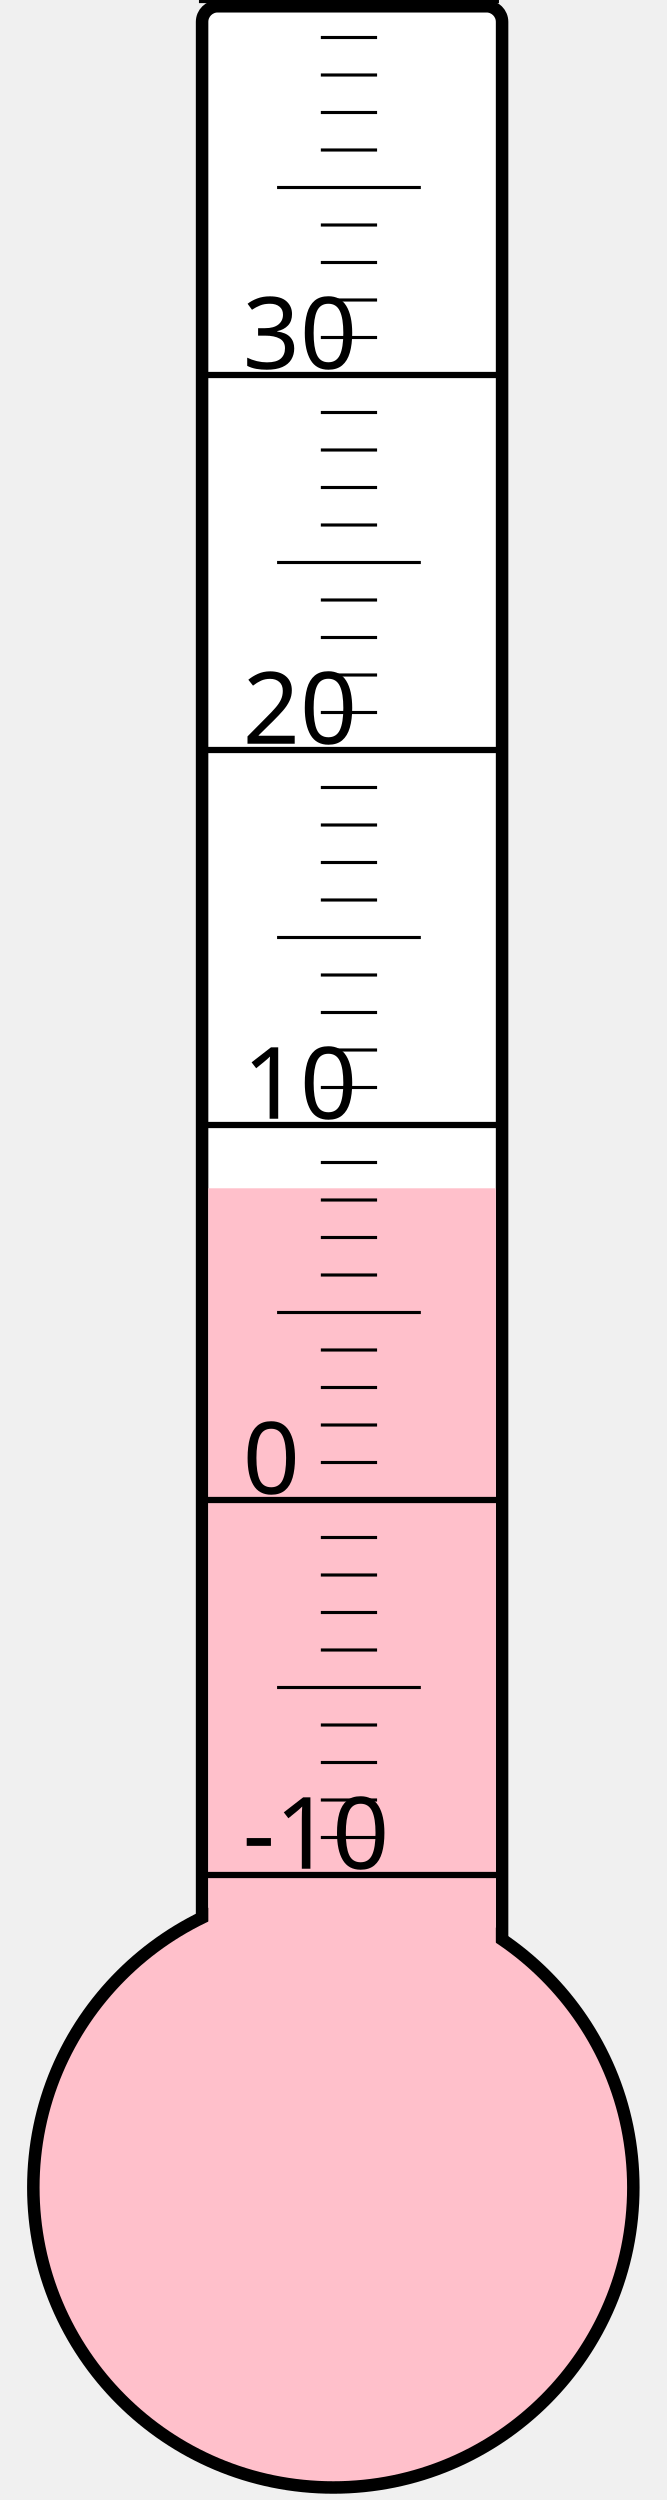
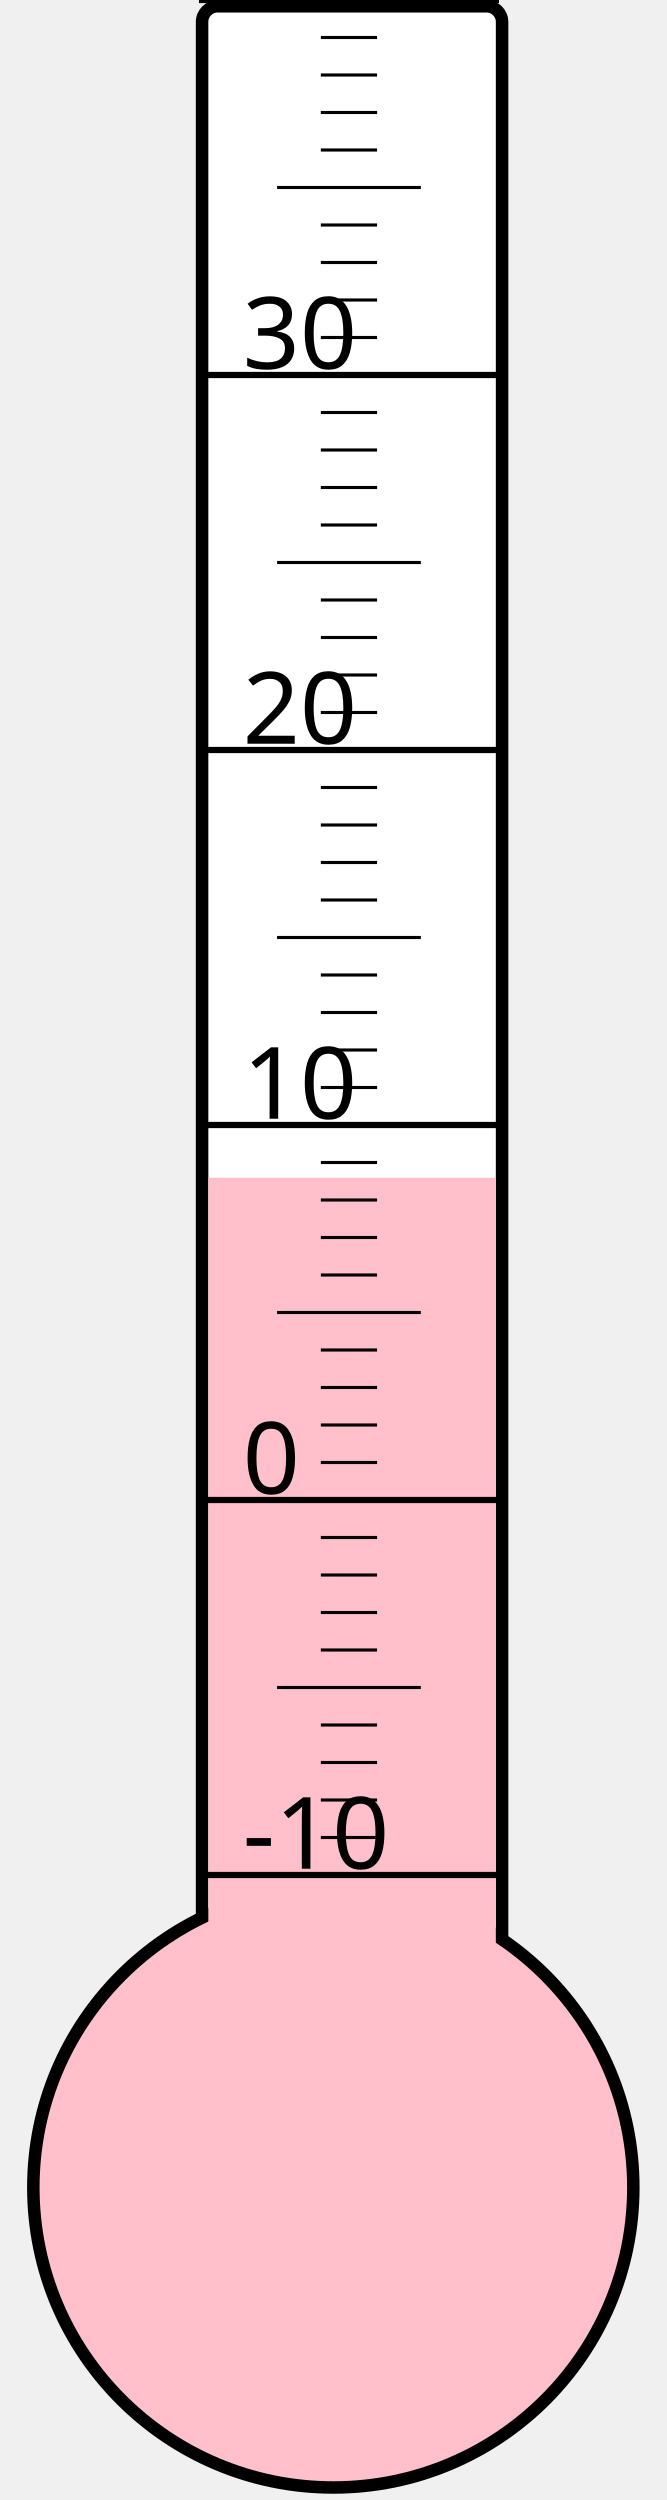
<svg xmlns="http://www.w3.org/2000/svg" width="40px" height="150px" viewBox="0 0 200 800">
  <rect width="200" height="800" x="0" y="0" style="fill: #ffffeb; fill-opacity: 0;" />
  <rect width="96" height="680" x="58" y="2" rx="5" ry="5" style="fill: white; fill-opacity: 1; stroke: black; stroke-width: 4;" />
  <circle cx="100" cy="700" r="96" style="fill: pink; stroke: black; stroke-width: 4;" />
-   <rect width="92" height="319.75" x="60" y="380.25" style="fill: pink; fill-opacity: 1; stroke-width: 0;" />
+   <rect width="92" height="323.125" x="60" y="376.875" style="fill: pink; fill-opacity: 1; stroke-width: 0;" />
  <text x="71" y="598" style="font-family: sans-serif; font-size: 24pt;">-10</text>
  <text x="71" y="478" style="font-family: sans-serif; font-size: 24pt;">0</text>
  <text x="71" y="358" style="font-family: sans-serif; font-size: 24pt;">10</text>
  <text x="71" y="238" style="font-family: sans-serif; font-size: 24pt;">20</text>
  <text x="71" y="118" style="font-family: sans-serif; font-size: 24pt;">30</text>
  <g style="stroke: black;">
    <line x1="57" y1="600" x2="153" y2="600" style="stroke-width: 2;" />
    <line x1="96" y1="588" x2="114" y2="588" style="stroke-width: 1;" />
    <line x1="96" y1="576" x2="114" y2="576" style="stroke-width: 1;" />
    <line x1="96" y1="564" x2="114" y2="564" style="stroke-width: 1;" />
    <line x1="96" y1="552" x2="114" y2="552" style="stroke-width: 1;" />
    <line x1="82" y1="540" x2="128" y2="540" style="stroke-width: 1;" />
    <line x1="96" y1="528" x2="114" y2="528" style="stroke-width: 1;" />
    <line x1="96" y1="516" x2="114" y2="516" style="stroke-width: 1;" />
    <line x1="96" y1="504" x2="114" y2="504" style="stroke-width: 1;" />
    <line x1="96" y1="492" x2="114" y2="492" style="stroke-width: 1;" />
    <line x1="57" y1="480" x2="153" y2="480" style="stroke-width: 2;" />
    <line x1="96" y1="468" x2="114" y2="468" style="stroke-width: 1;" />
    <line x1="96" y1="456" x2="114" y2="456" style="stroke-width: 1;" />
    <line x1="96" y1="444" x2="114" y2="444" style="stroke-width: 1;" />
    <line x1="96" y1="432" x2="114" y2="432" style="stroke-width: 1;" />
    <line x1="82" y1="420" x2="128" y2="420" style="stroke-width: 1;" />
    <line x1="96" y1="408" x2="114" y2="408" style="stroke-width: 1;" />
    <line x1="96" y1="396" x2="114" y2="396" style="stroke-width: 1;" />
    <line x1="96" y1="384" x2="114" y2="384" style="stroke-width: 1;" />
    <line x1="96" y1="372" x2="114" y2="372" style="stroke-width: 1;" />
    <line x1="57" y1="360" x2="153" y2="360" style="stroke-width: 2;" />
    <line x1="96" y1="348" x2="114" y2="348" style="stroke-width: 1;" />
    <line x1="96" y1="336" x2="114" y2="336" style="stroke-width: 1;" />
    <line x1="96" y1="324" x2="114" y2="324" style="stroke-width: 1;" />
    <line x1="96" y1="312" x2="114" y2="312" style="stroke-width: 1;" />
    <line x1="82" y1="300" x2="128" y2="300" style="stroke-width: 1;" />
    <line x1="96" y1="288" x2="114" y2="288" style="stroke-width: 1;" />
    <line x1="96" y1="276" x2="114" y2="276" style="stroke-width: 1;" />
    <line x1="96" y1="264" x2="114" y2="264" style="stroke-width: 1;" />
    <line x1="96" y1="252" x2="114" y2="252" style="stroke-width: 1;" />
    <line x1="57" y1="240" x2="153" y2="240" style="stroke-width: 2;" />
    <line x1="96" y1="228" x2="114" y2="228" style="stroke-width: 1;" />
    <line x1="96" y1="216" x2="114" y2="216" style="stroke-width: 1;" />
    <line x1="96" y1="204" x2="114" y2="204" style="stroke-width: 1;" />
    <line x1="96" y1="192" x2="114" y2="192" style="stroke-width: 1;" />
    <line x1="82" y1="180" x2="128" y2="180" style="stroke-width: 1;" />
    <line x1="96" y1="168" x2="114" y2="168" style="stroke-width: 1;" />
    <line x1="96" y1="156" x2="114" y2="156" style="stroke-width: 1;" />
    <line x1="96" y1="144" x2="114" y2="144" style="stroke-width: 1;" />
    <line x1="96" y1="132" x2="114" y2="132" style="stroke-width: 1;" />
    <line x1="57" y1="120" x2="153" y2="120" style="stroke-width: 2;" />
    <line x1="96" y1="108" x2="114" y2="108" style="stroke-width: 1;" />
    <line x1="96" y1="96" x2="114" y2="96" style="stroke-width: 1;" />
    <line x1="96" y1="84" x2="114" y2="84" style="stroke-width: 1;" />
    <line x1="96" y1="72" x2="114" y2="72" style="stroke-width: 1;" />
    <line x1="82" y1="60" x2="128" y2="60" style="stroke-width: 1;" />
    <line x1="96" y1="48" x2="114" y2="48" style="stroke-width: 1;" />
    <line x1="96" y1="36" x2="114" y2="36" style="stroke-width: 1;" />
    <line x1="96" y1="24" x2="114" y2="24" style="stroke-width: 1;" />
    <line x1="96" y1="12" x2="114" y2="12" style="stroke-width: 1;" />
    <line x1="57" y1="0" x2="153" y2="0" style="stroke-width: 2;" />
  </g>
</svg>
